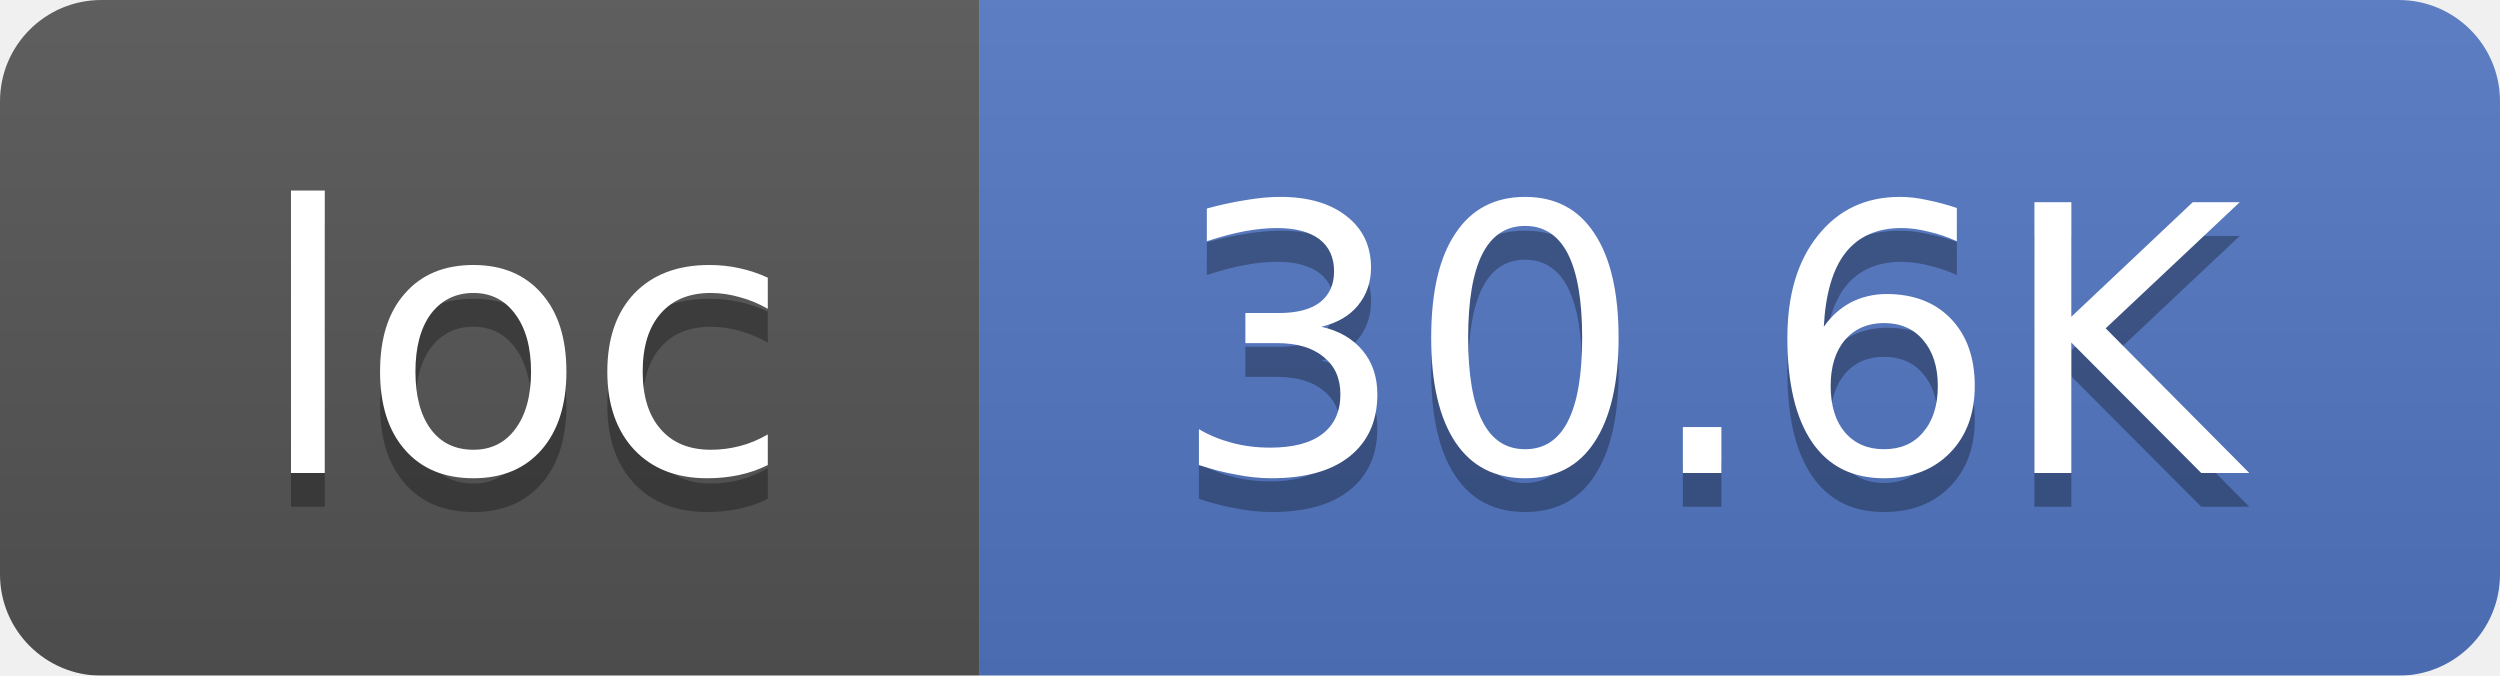
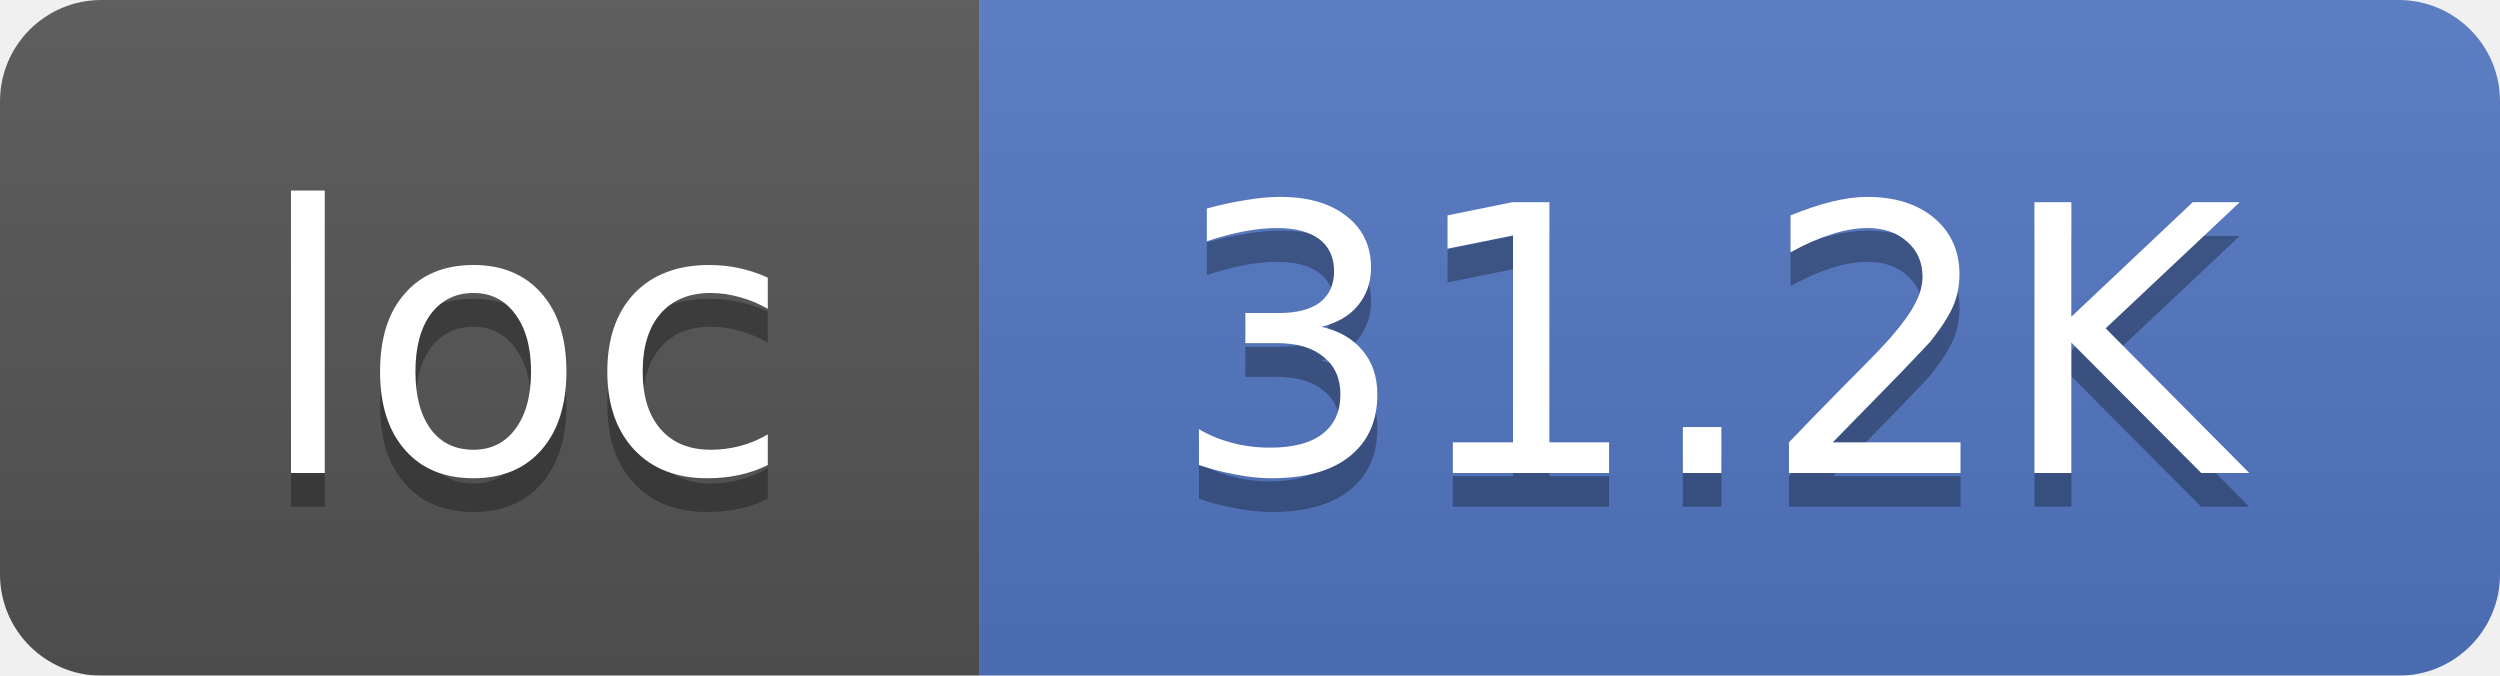
<svg xmlns="http://www.w3.org/2000/svg" width="74" height="20">
  <linearGradient id="smooth" x2="0" y2="100%">
    <stop offset="0" stop-color="#bbb" stop-opacity=".1" />
    <stop offset="1" stop-opacity=".1" />
  </linearGradient>
  <mask id="round">
    <rect width="74" height="20" rx="3" fill="#fff" />
  </mask>
  <g mask="url(#round)">
    <rect width="29" height="20" fill="#555" />
    <rect x="29" width="45" height="20" fill="#5277C3" />
    <rect width="74" height="20" fill="url(#smooth)" />
  </g>
  <g fill="#fff" text-anchor="middle" font-family="DejaVu Sans,Verdana,Geneva,sans-serif" font-size="11">
    <text x="15.5" y="15" fill="#010101" fill-opacity=".3">loc</text>
    <text x="15.5" y="14">loc</text>
-     <text x="50.5" y="15" fill="#010101" fill-opacity=".3">30.6K</text>
-     <text x="50.5" y="14">30.6K</text>
+     <text x="50.5" y="15" fill="#010101" fill-opacity=".3">31.2K</text>
+     <text x="50.5" y="14">31.2K</text>
  </g>
</svg>
